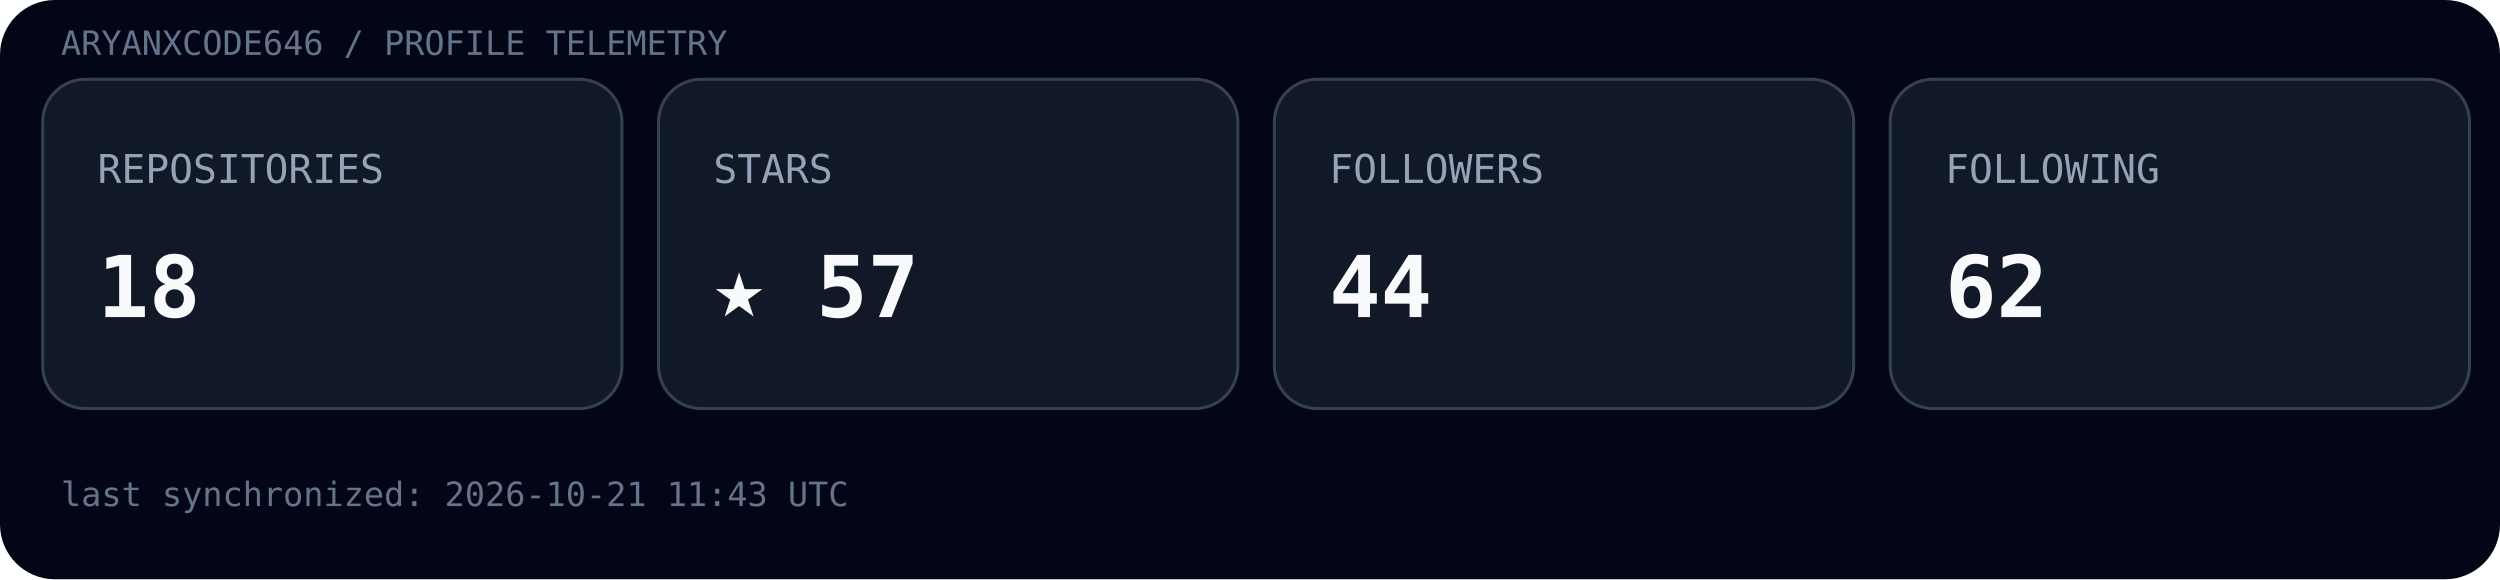
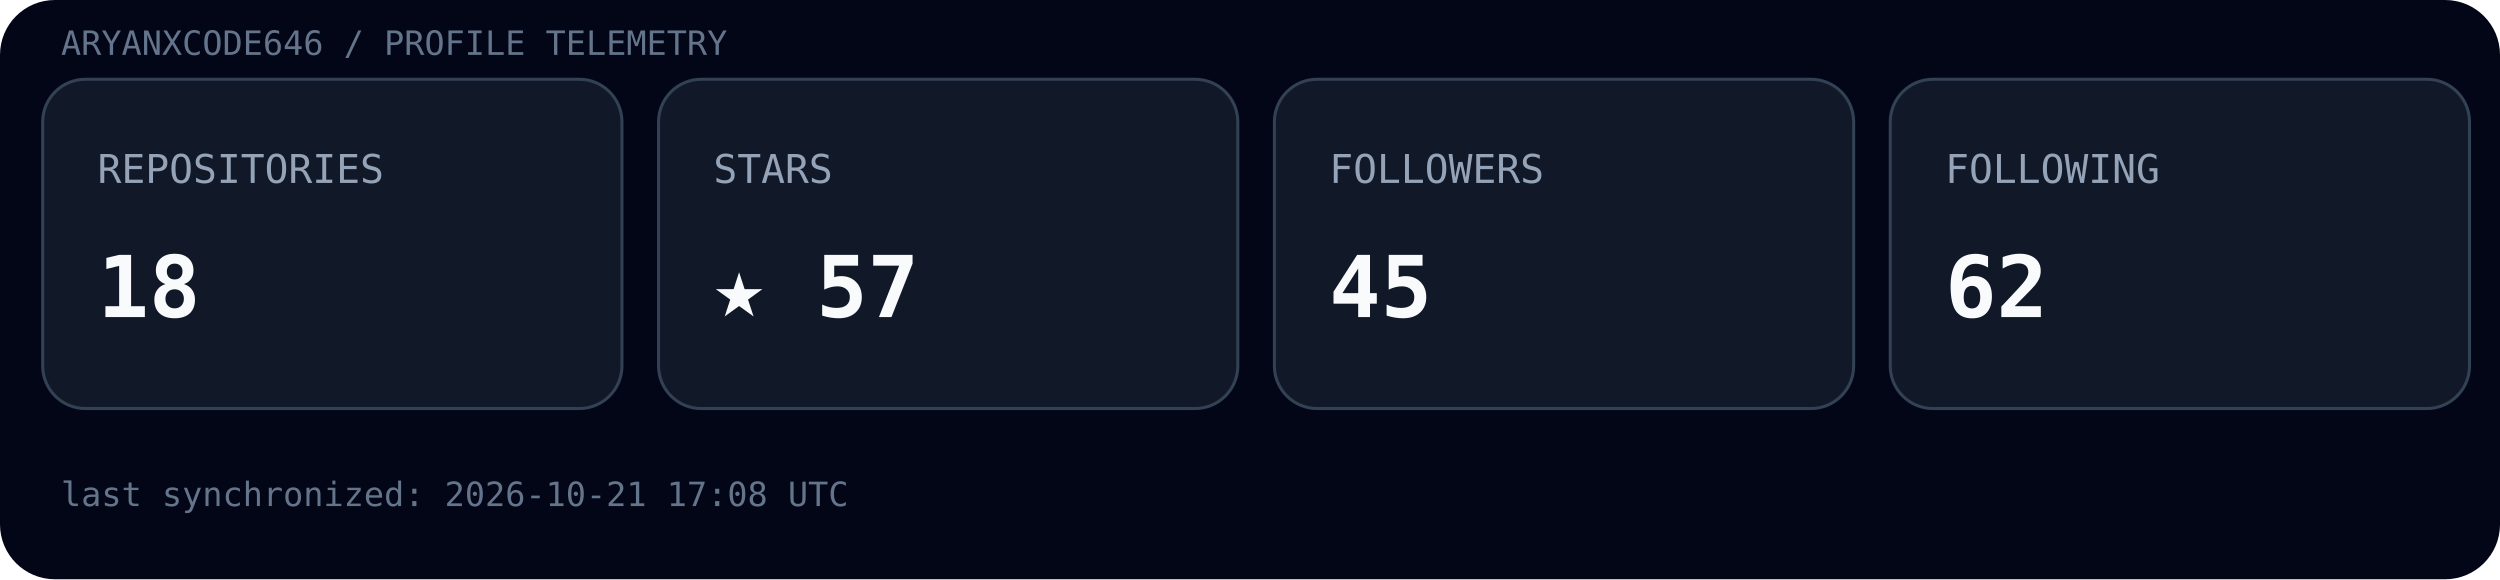
<svg xmlns="http://www.w3.org/2000/svg" width="820" height="190" viewBox="0 0 820 190">
  <rect width="100%" height="100%" rx="18" fill="#020617" />
  <text x="20" y="18" font-family="ui-monospace, SFMono-Regular, Menlo, monospace" font-size="11" fill="#64748b">ARYANXCODE646 / PROFILE TELEMETRY</text>
  <g transform="translate(14,26)">
    <rect width="190" height="108" rx="14" fill="#111827" stroke="#334155" />
    <text x="18" y="34" font-family="ui-monospace, SFMono-Regular, Menlo, monospace" font-size="13" fill="#94a3b8">REPOSITORIES</text>
    <text x="18" y="78" font-family="ui-monospace, SFMono-Regular, Menlo, monospace" font-size="28" font-weight="700" fill="#f8fafc">18</text>
  </g>
  <g transform="translate(216,26)">
    <rect width="190" height="108" rx="14" fill="#111827" stroke="#334155" />
    <text x="18" y="34" font-family="ui-monospace, SFMono-Regular, Menlo, monospace" font-size="13" fill="#94a3b8">STARS</text>
    <text x="18" y="78" font-family="ui-monospace, SFMono-Regular, Menlo, monospace" font-size="28" font-weight="700" fill="#f8fafc">★ 57</text>
  </g>
  <g transform="translate(418,26)">
    <rect width="190" height="108" rx="14" fill="#111827" stroke="#334155" />
    <text x="18" y="34" font-family="ui-monospace, SFMono-Regular, Menlo, monospace" font-size="13" fill="#94a3b8">FOLLOWERS</text>
-     <text x="18" y="78" font-family="ui-monospace, SFMono-Regular, Menlo, monospace" font-size="28" font-weight="700" fill="#f8fafc">44</text>
+     <text x="18" y="78" font-family="ui-monospace, SFMono-Regular, Menlo, monospace" font-size="28" font-weight="700" fill="#f8fafc">45</text>
  </g>
  <g transform="translate(620,26)">
    <rect width="190" height="108" rx="14" fill="#111827" stroke="#334155" />
    <text x="18" y="34" font-family="ui-monospace, SFMono-Regular, Menlo, monospace" font-size="13" fill="#94a3b8">FOLLOWING</text>
    <text x="18" y="78" font-family="ui-monospace, SFMono-Regular, Menlo, monospace" font-size="28" font-weight="700" fill="#f8fafc">62</text>
  </g>
-   <text x="20" y="166" font-family="ui-monospace, SFMono-Regular, Menlo, monospace" font-size="11" fill="#64748b">last synchronized: 2026-10-21 11:43 UTC</text>
+   <text x="20" y="166" font-family="ui-monospace, SFMono-Regular, Menlo, monospace" font-size="11" fill="#64748b">last synchronized: 2026-10-21 17:08 UTC</text>
</svg>
